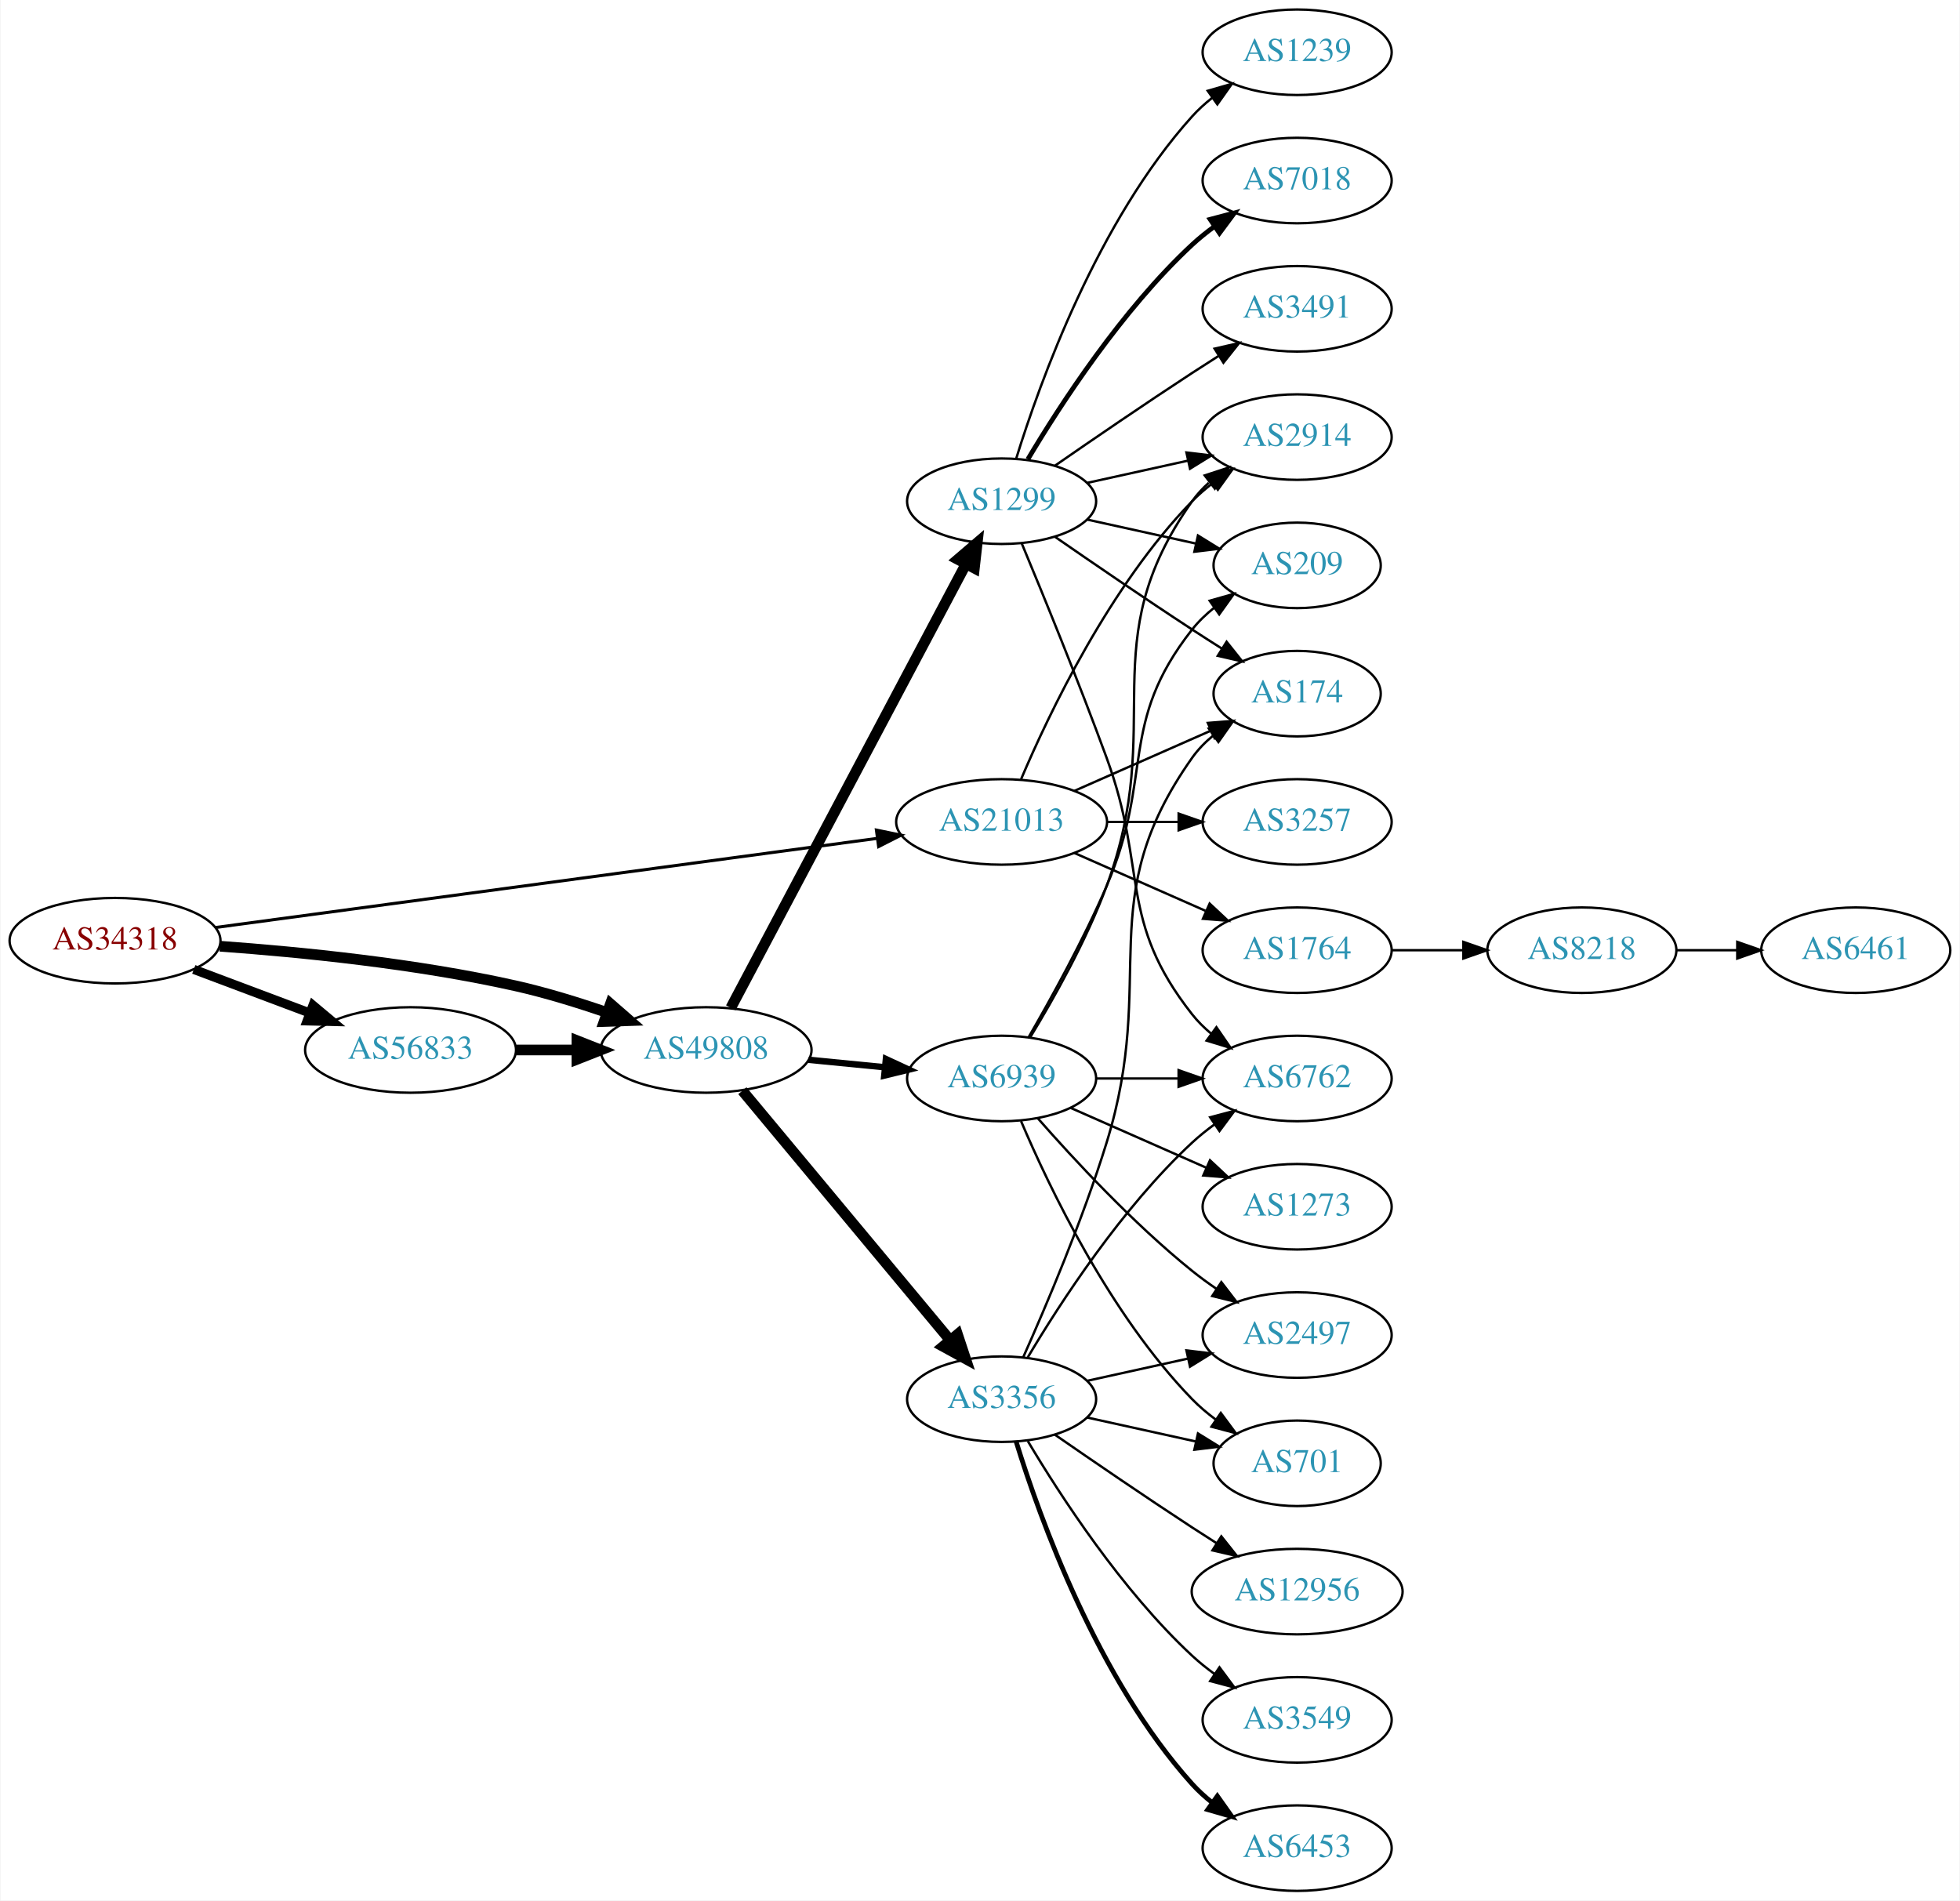
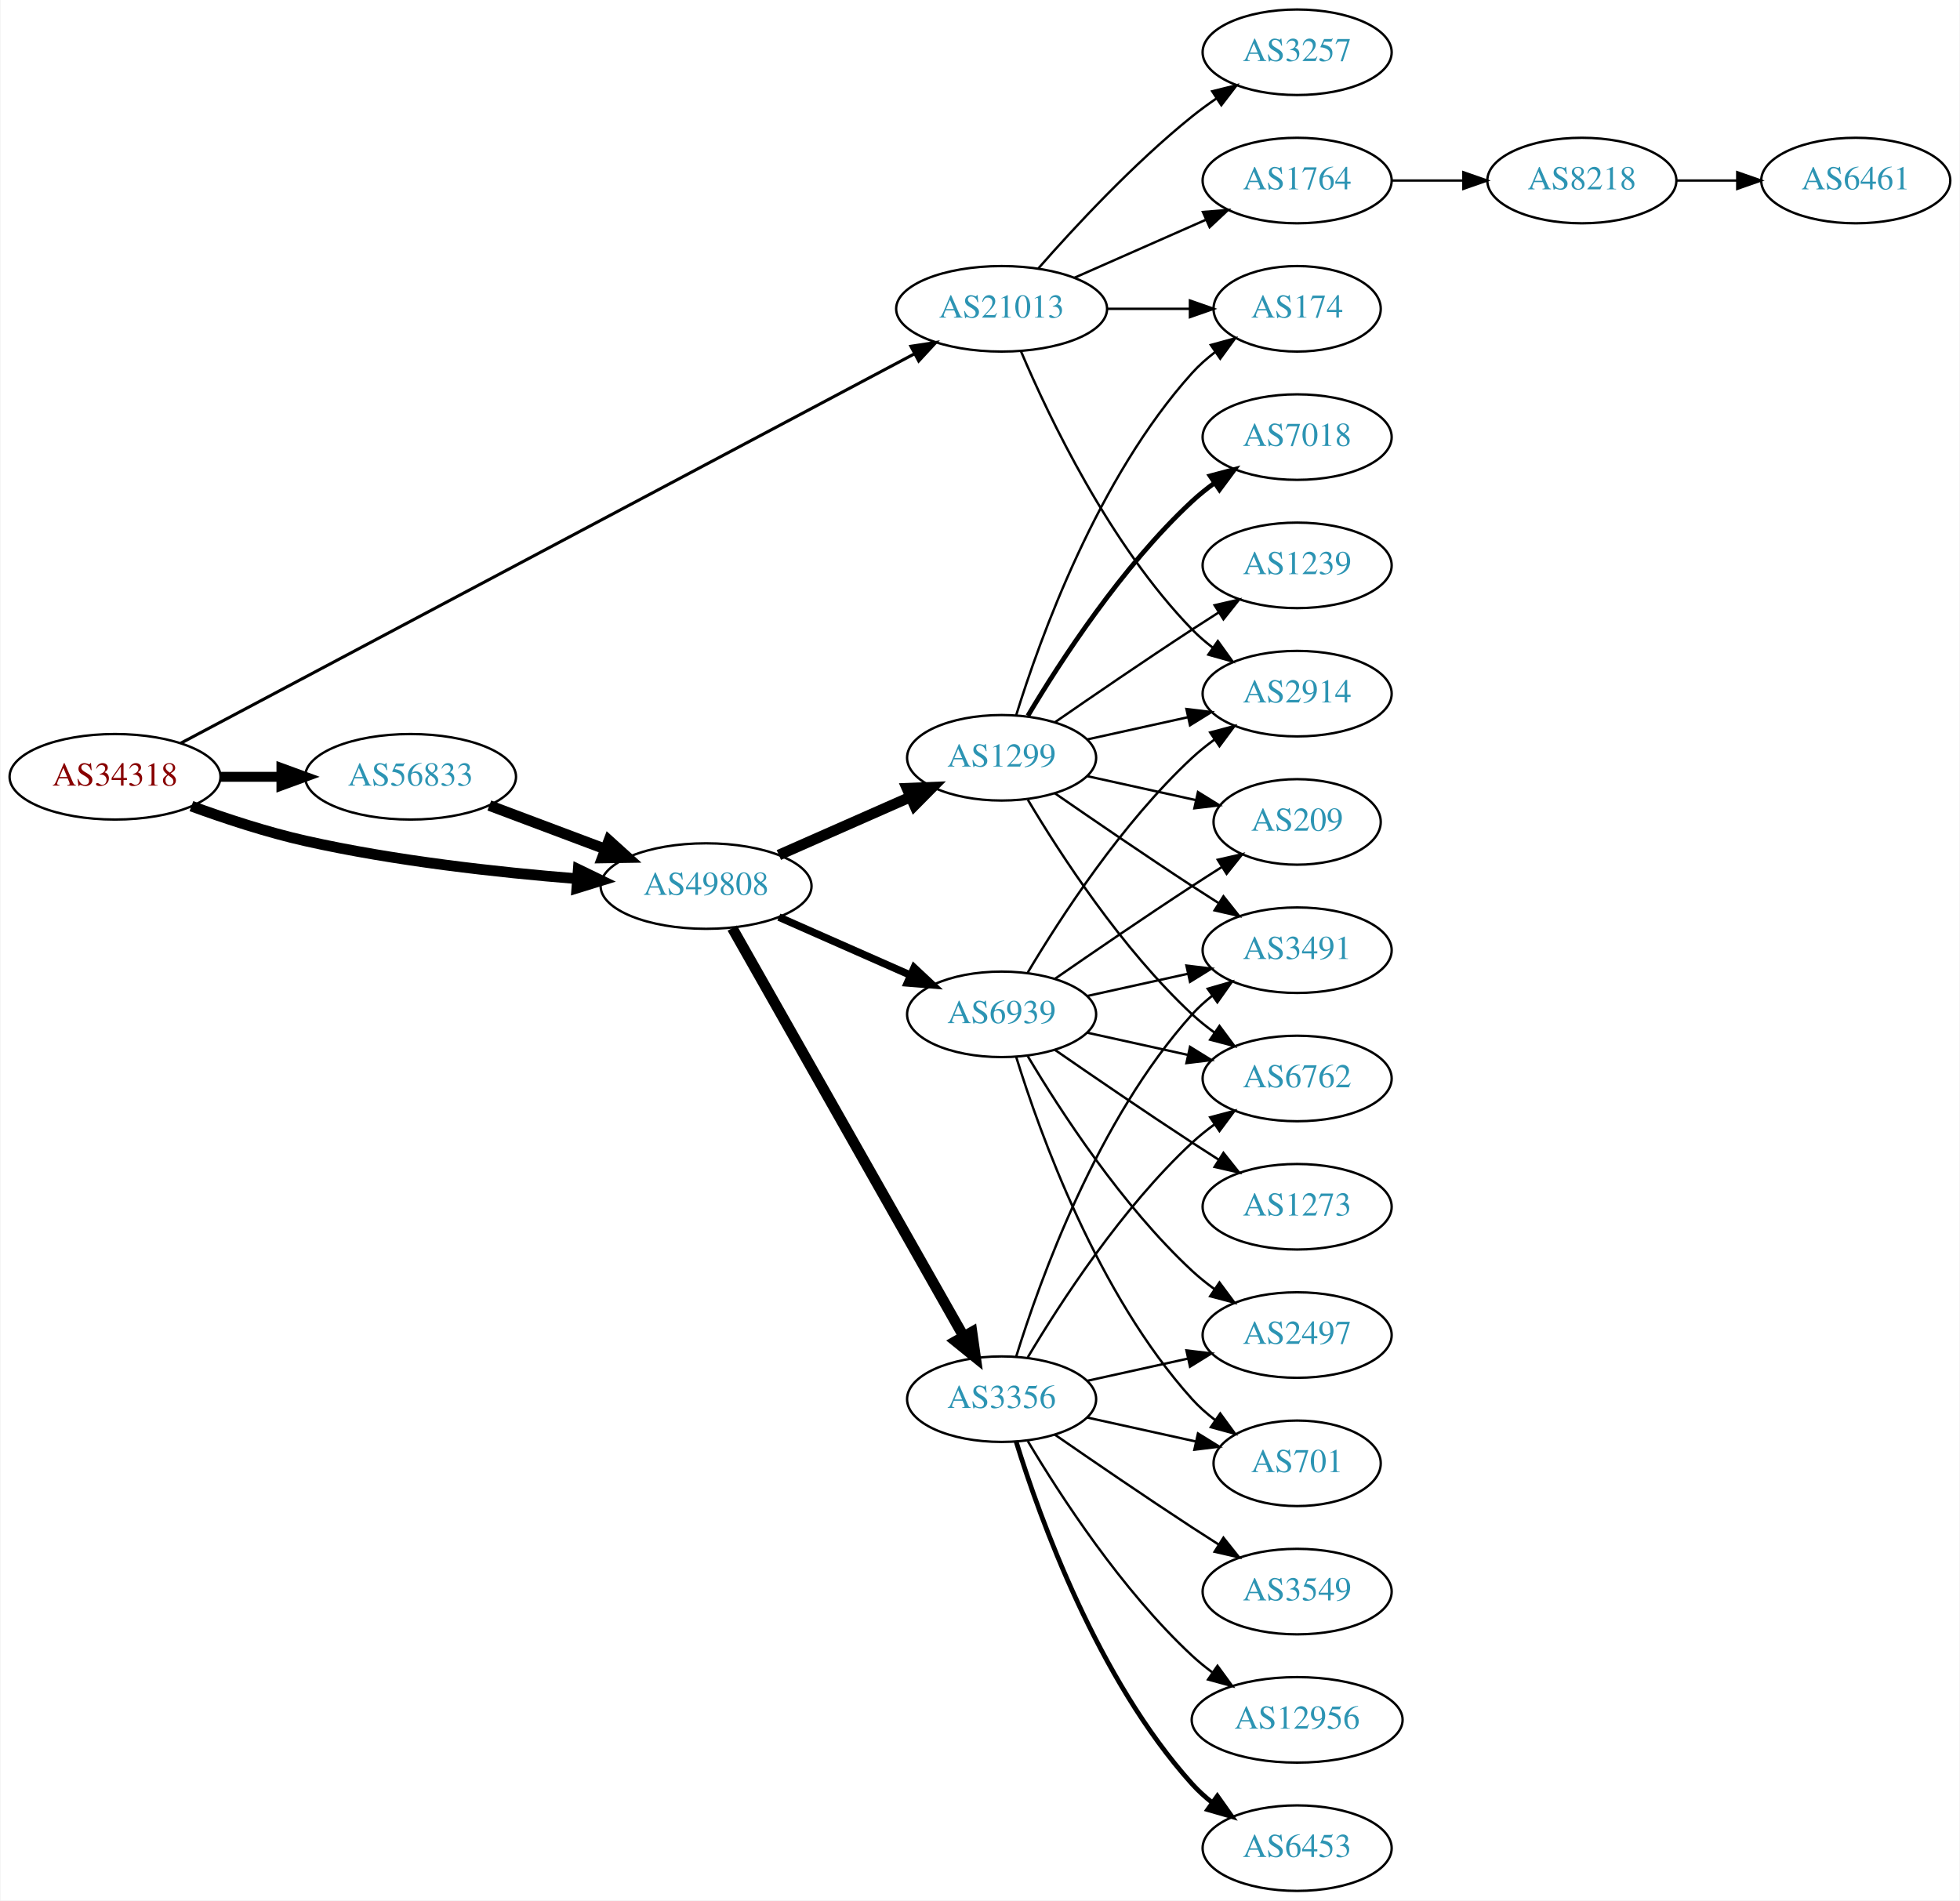
<svg xmlns="http://www.w3.org/2000/svg" xmlns:xlink="http://www.w3.org/1999/xlink" width="825pt" height="800pt" viewBox="0.00 0.00 824.55 800.00">
  <g id="graph0" class="graph" transform="scale(1 1) rotate(0) translate(4 796)">
    <polygon fill="white" stroke="none" points="-4,4 -4,-796 820.547,-796 820.547,4 -4,4" />
    <g id="node1" class="node">
      <g id="a_node1">
        <a xlink:href="/asn/34318" xlink:title="AS34318 ~ Flashnet GmbH [AT]">
-           <ellipse fill="#ffffff" stroke="black" cx="44.196" cy="-400" rx="44.393" ry="18" />
-           <text text-anchor="middle" x="44.196" y="-396.3" font-family="Times,serif" font-size="14.00" fill="#880000">AS34318</text>
+           <ellipse fill="#ffffff" stroke="black" cx="44.196" cy="-469" rx="44.393" ry="18" />
+           <text text-anchor="middle" x="44.196" y="-465.3" font-family="Times,serif" font-size="14.00" fill="#880000">AS34318</text>
        </a>
      </g>
    </g>
    <g id="node2" class="node">
      <g id="a_node2">
        <a xlink:href="/asn/21013" xlink:title="AS21013 ~ Wels, AT [AT]">
-           <ellipse fill="#ffffff" stroke="black" cx="417.373" cy="-450" rx="44.393" ry="18" />
-           <text text-anchor="middle" x="417.373" y="-446.3" font-family="Times,serif" font-size="14.00" fill="#2c94b3">AS21013</text>
+           <ellipse fill="#ffffff" stroke="black" cx="417.373" cy="-666" rx="44.393" ry="18" />
+           <text text-anchor="middle" x="417.373" y="-662.3" font-family="Times,serif" font-size="14.00" fill="#2c94b3">AS21013</text>
        </a>
      </g>
    </g>
    <g id="edge1" class="edge">
-       <path fill="none" stroke="black" stroke-width="1.286" d="M86.337,-405.542C154.479,-414.721 290.615,-433.06 364.978,-443.077" />
-       <polygon fill="black" stroke="black" stroke-width="1.286" points="364.67,-446.567 375.048,-444.433 365.605,-439.629 364.67,-446.567" />
+       <path fill="none" stroke="black" stroke-width="1.286" d="M71.89,-483.168C137.486,-517.983 306.606,-607.742 380.701,-647.068" />
+       <polygon fill="black" stroke="black" stroke-width="1.286" points="379.198,-650.232 389.671,-651.829 382.479,-644.049 379.198,-650.232" />
    </g>
    <g id="node3" class="node">
      <g id="a_node3">
        <a xlink:href="/asn/56833" xlink:title="AS56833 ~ mieX.at [AT]">
-           <ellipse fill="#ffffff" stroke="black" cx="168.588" cy="-354" rx="44.393" ry="18" />
-           <text text-anchor="middle" x="168.588" y="-350.3" font-family="Times,serif" font-size="14.00" fill="#2c94b3">AS56833</text>
+           <ellipse fill="#ffffff" stroke="black" cx="168.588" cy="-469" rx="44.393" ry="18" />
+           <text text-anchor="middle" x="168.588" y="-465.3" font-family="Times,serif" font-size="14.00" fill="#2c94b3">AS56833</text>
        </a>
      </g>
    </g>
    <g id="edge2" class="edge">
-       <path fill="none" stroke="black" stroke-width="3.857" d="M77.353,-387.914C92.251,-382.315 110.138,-375.592 126.043,-369.614" />
-       <polygon fill="black" stroke="black" stroke-width="3.857" points="127.517,-372.8 135.646,-366.005 125.054,-366.247 127.517,-372.8" />
+       <path fill="none" stroke="black" stroke-width="4.179" d="M88.692,-469C96.898,-469 105.569,-469 114.041,-469" />
+       <polygon fill="black" stroke="black" stroke-width="4.179" points="114.233,-472.656 124.233,-469 114.233,-465.344 114.233,-472.656" />
    </g>
    <g id="node4" class="node">
      <g id="a_node4">
        <a xlink:href="/asn/49808" xlink:title="AS49808 ~ POWERSPEED-AS [AT]">
-           <ellipse fill="#ffffff" stroke="black" cx="292.98" cy="-354" rx="44.393" ry="18" />
-           <text text-anchor="middle" x="292.98" y="-350.3" font-family="Times,serif" font-size="14.00" fill="#2c94b3">AS49808</text>
+           <ellipse fill="#ffffff" stroke="black" cx="292.98" cy="-423" rx="44.393" ry="18" />
+           <text text-anchor="middle" x="292.98" y="-419.3" font-family="Times,serif" font-size="14.00" fill="#2c94b3">AS49808</text>
        </a>
      </g>
    </g>
    <g id="edge3" class="edge">
-       <path fill="none" stroke="black" stroke-width="4.5" d="M88.326,-397.675C122.427,-395.224 171.07,-390.36 212.784,-381 225.534,-378.139 239.102,-373.955 251.339,-369.731" />
-       <polygon fill="black" stroke="black" stroke-width="4.5" points="252.722,-373.418 260.826,-366.359 250.085,-365.998 252.722,-373.418" />
+       <path fill="none" stroke="black" stroke-width="4.5" d="M76.35,-456.641C90.762,-451.376 108.234,-445.626 124.392,-442 162.032,-433.554 205.315,-428.769 238.464,-426.114" />
+       <polygon fill="black" stroke="black" stroke-width="4.5" points="239.177,-430.009 248.85,-425.325 238.581,-422.156 239.177,-430.009" />
    </g>
    <g id="node5" class="node">
      <g id="a_node5">
-         <a xlink:href="/asn/174" xlink:title="AS174 ~ Cogent Communications [US]">
-           <ellipse fill="#ffffff" stroke="black" cx="541.765" cy="-504" rx="35.194" ry="18" />
-           <text text-anchor="middle" x="541.765" y="-500.3" font-family="Times,serif" font-size="14.00" fill="#2c94b3">AS174</text>
+         <a xlink:href="/asn/1764" xlink:title="AS1764 ~ NEXTLAYER-AS [AT]">
+           <ellipse fill="#ffffff" stroke="black" cx="541.765" cy="-720" rx="39.794" ry="18" />
+           <text text-anchor="middle" x="541.765" y="-716.3" font-family="Times,serif" font-size="14.00" fill="#2c94b3">AS1764</text>
        </a>
      </g>
    </g>
    <g id="edge4" class="edge">
-       <path fill="none" stroke="black" d="M448,-463.072C465.271,-470.692 487.162,-480.35 505.34,-488.371" />
-       <polygon fill="black" stroke="black" points="504.172,-491.68 514.734,-492.515 506.997,-485.276 504.172,-491.68" />
+       <path fill="none" stroke="black" d="M448,-679.072C464.595,-686.393 485.454,-695.597 503.188,-703.421" />
+       <polygon fill="black" stroke="black" points="502.109,-706.77 512.671,-707.605 504.935,-700.366 502.109,-706.77" />
    </g>
    <g id="node6" class="node">
      <g id="a_node6">
-         <a xlink:href="/asn/3257" xlink:title="AS3257 ~ GTT [DE]">
-           <ellipse fill="#ffffff" stroke="black" cx="541.765" cy="-450" rx="39.794" ry="18" />
-           <text text-anchor="middle" x="541.765" y="-446.3" font-family="Times,serif" font-size="14.00" fill="#2c94b3">AS3257</text>
+         <a xlink:href="/asn/2914" xlink:title="AS2914 ~ NTT America, Inc. [US]">
+           <ellipse fill="#ffffff" stroke="black" cx="541.765" cy="-504" rx="39.794" ry="18" />
+           <text text-anchor="middle" x="541.765" y="-500.3" font-family="Times,serif" font-size="14.00" fill="#2c94b3">AS2914</text>
        </a>
      </g>
    </g>
    <g id="edge5" class="edge">
-       <path fill="none" stroke="black" d="M461.868,-450C471.557,-450 481.894,-450 491.787,-450" />
-       <polygon fill="black" stroke="black" points="491.889,-453.5 501.889,-450 491.889,-446.5 491.889,-453.5" />
+       <path fill="none" stroke="black" d="M425.563,-648.025C437.33,-620.318 462.904,-566.652 497.569,-531 500.189,-528.305 503.129,-525.761 506.212,-523.392" />
+       <polygon fill="black" stroke="black" points="508.388,-526.141 514.581,-517.545 504.379,-520.403 508.388,-526.141" />
    </g>
    <g id="node7" class="node">
      <g id="a_node7">
-         <a xlink:href="/asn/1764" xlink:title="AS1764 ~ NEXTLAYER-AS [AT]">
-           <ellipse fill="#ffffff" stroke="black" cx="541.765" cy="-396" rx="39.794" ry="18" />
-           <text text-anchor="middle" x="541.765" y="-392.3" font-family="Times,serif" font-size="14.00" fill="#2c94b3">AS1764</text>
+         <a xlink:href="/asn/3257" xlink:title="AS3257 ~ GTT [DE]">
+           <ellipse fill="#ffffff" stroke="black" cx="541.765" cy="-774" rx="39.794" ry="18" />
+           <text text-anchor="middle" x="541.765" y="-770.3" font-family="Times,serif" font-size="14.00" fill="#2c94b3">AS3257</text>
        </a>
      </g>
    </g>
    <g id="edge6" class="edge">
-       <path fill="none" stroke="black" d="M448,-436.928C464.595,-429.607 485.454,-420.403 503.188,-412.579" />
-       <polygon fill="black" stroke="black" points="504.935,-415.634 512.671,-408.395 502.109,-409.23 504.935,-415.634" />
+       <path fill="none" stroke="black" d="M432.805,-682.983C447.937,-700.229 472.901,-727.148 497.569,-747 500.824,-749.62 504.349,-752.192 507.934,-754.646" />
+       <polygon fill="black" stroke="black" points="506.021,-757.577 516.306,-760.121 509.852,-751.719 506.021,-757.577" />
    </g>
    <g id="node8" class="node">
      <g id="a_node8">
-         <a xlink:href="/asn/2914" xlink:title="AS2914 ~ NTT America, Inc. [US]">
-           <ellipse fill="#ffffff" stroke="black" cx="541.765" cy="-612" rx="39.794" ry="18" />
-           <text text-anchor="middle" x="541.765" y="-608.3" font-family="Times,serif" font-size="14.00" fill="#2c94b3">AS2914</text>
+         <a xlink:href="/asn/174" xlink:title="AS174 ~ Cogent Communications [US]">
+           <ellipse fill="#ffffff" stroke="black" cx="541.765" cy="-666" rx="35.194" ry="18" />
+           <text text-anchor="middle" x="541.765" y="-662.3" font-family="Times,serif" font-size="14.00" fill="#2c94b3">AS174</text>
        </a>
      </g>
    </g>
    <g id="edge7" class="edge">
-       <path fill="none" stroke="black" d="M425.563,-467.975C437.33,-495.682 462.904,-549.348 497.569,-585 500.189,-587.695 503.129,-590.239 506.212,-592.608" />
-       <polygon fill="black" stroke="black" points="504.379,-595.597 514.581,-598.455 508.388,-589.859 504.379,-595.597" />
+       <path fill="none" stroke="black" d="M461.868,-666C473.126,-666 485.258,-666 496.551,-666" />
+       <polygon fill="black" stroke="black" points="496.639,-669.5 506.639,-666 496.639,-662.5 496.639,-669.5" />
    </g>
    <g id="edge10" class="edge">
-       <path fill="none" stroke="black" stroke-width="4.5" d="M213.084,-354C221.29,-354 229.961,-354 238.434,-354" />
-       <polygon fill="black" stroke="black" stroke-width="4.5" points="238.625,-357.938 248.625,-354 238.625,-350.063 238.625,-357.938" />
+       <path fill="none" stroke="black" stroke-width="4.5" d="M201.745,-456.914C216.643,-451.315 234.53,-444.592 250.435,-438.614" />
+       <polygon fill="black" stroke="black" stroke-width="4.5" points="252.063,-442.209 260.038,-435.005 249.292,-434.838 252.063,-442.209" />
    </g>
    <g id="node11" class="node">
      <g id="a_node11">
        <a xlink:href="/asn/3356" xlink:title="AS3356 ~ Level 3 Parent, LLC [US]">
          <ellipse fill="#ffffff" stroke="black" cx="417.373" cy="-207" rx="39.794" ry="18" />
          <text text-anchor="middle" x="417.373" y="-203.3" font-family="Times,serif" font-size="14.00" fill="#2c94b3">AS3356</text>
        </a>
      </g>
    </g>
    <g id="edge11" class="edge">
-       <path fill="none" stroke="black" stroke-width="4.5" d="M308.26,-336.85C329.817,-310.958 370.785,-261.753 395.633,-231.91" />
-       <polygon fill="black" stroke="black" stroke-width="4.5" points="398.811,-234.246 402.184,-224.041 392.76,-229.207 398.811,-234.246" />
+       <path fill="none" stroke="black" stroke-width="4.5" d="M303.996,-405.324C325.476,-367.416 376.07,-278.127 401.39,-233.441" />
+       <polygon fill="black" stroke="black" stroke-width="4.5" points="404.886,-235.259 406.39,-224.617 398.034,-231.377 404.886,-235.259" />
    </g>
    <g id="node12" class="node">
      <g id="a_node12">
        <a xlink:href="/asn/1299" xlink:title="AS1299 ~ Telia Carrier [EU]">
-           <ellipse fill="#ffffff" stroke="black" cx="417.373" cy="-585" rx="39.794" ry="18" />
-           <text text-anchor="middle" x="417.373" y="-581.3" font-family="Times,serif" font-size="14.00" fill="#2c94b3">AS1299</text>
+           <ellipse fill="#ffffff" stroke="black" cx="417.373" cy="-477" rx="39.794" ry="18" />
+           <text text-anchor="middle" x="417.373" y="-473.3" font-family="Times,serif" font-size="14.00" fill="#2c94b3">AS1299</text>
        </a>
      </g>
    </g>
    <g id="edge12" class="edge">
-       <path fill="none" stroke="black" stroke-width="4.5" d="M303.381,-371.743C324.747,-412.069 377.056,-510.794 402.295,-558.431" />
-       <polygon fill="black" stroke="black" stroke-width="4.5" points="398.946,-560.52 407.107,-567.513 405.905,-556.833 398.946,-560.52" />
+       <path fill="none" stroke="black" stroke-width="4.5" d="M323.608,-436.072C340.203,-443.393 361.062,-452.597 378.795,-460.421" />
+       <polygon fill="black" stroke="black" stroke-width="4.5" points="377.54,-464.171 388.279,-464.605 380.719,-456.966 377.54,-464.171" />
    </g>
    <g id="node13" class="node">
      <g id="a_node13">
        <a xlink:href="/asn/6939" xlink:title="AS6939 ~ Hurricane Electric LLC [US]">
-           <ellipse fill="#ffffff" stroke="black" cx="417.373" cy="-342" rx="39.794" ry="18" />
-           <text text-anchor="middle" x="417.373" y="-338.3" font-family="Times,serif" font-size="14.00" fill="#2c94b3">AS6939</text>
+           <ellipse fill="#ffffff" stroke="black" cx="417.373" cy="-369" rx="39.794" ry="18" />
+           <text text-anchor="middle" x="417.373" y="-365.3" font-family="Times,serif" font-size="14.00" fill="#2c94b3">AS6939</text>
        </a>
      </g>
    </g>
    <g id="edge13" class="edge">
-       <path fill="none" stroke="black" stroke-width="2.7" d="M336.101,-349.87C346.476,-348.853 357.664,-347.756 368.298,-346.713" />
-       <polygon fill="black" stroke="black" stroke-width="2.7" points="368.668,-350.194 378.279,-345.735 367.985,-343.228 368.668,-350.194" />
+       <path fill="none" stroke="black" stroke-width="3.15" d="M323.608,-409.928C340.203,-402.607 361.062,-393.403 378.795,-385.579" />
+       <polygon fill="black" stroke="black" stroke-width="3.15" points="380.543,-388.634 388.279,-381.395 377.717,-382.23 380.543,-388.634" />
    </g>
    <g id="node9" class="node">
      <g id="a_node9">
        <a xlink:href="/asn/8218" xlink:title="AS8218 ~ legacy Neotelecoms [FR]">
-           <ellipse fill="#ffffff" stroke="black" cx="661.607" cy="-396" rx="39.794" ry="18" />
-           <text text-anchor="middle" x="661.607" y="-392.3" font-family="Times,serif" font-size="14.00" fill="#2c94b3">AS8218</text>
+           <ellipse fill="#ffffff" stroke="black" cx="661.607" cy="-720" rx="39.794" ry="18" />
+           <text text-anchor="middle" x="661.607" y="-716.3" font-family="Times,serif" font-size="14.00" fill="#2c94b3">AS8218</text>
        </a>
      </g>
    </g>
    <g id="edge8" class="edge">
-       <path fill="none" stroke="black" d="M581.677,-396C591.231,-396 601.58,-396 611.543,-396" />
-       <polygon fill="black" stroke="black" points="611.736,-399.5 621.735,-396 611.735,-392.5 611.736,-399.5" />
+       <path fill="none" stroke="black" d="M581.677,-720C591.231,-720 601.58,-720 611.543,-720" />
+       <polygon fill="black" stroke="black" points="611.736,-723.5 621.735,-720 611.735,-716.5 611.736,-723.5" />
    </g>
    <g id="node10" class="node">
      <g id="a_node10">
        <a xlink:href="/asn/6461" xlink:title="AS6461 ~ Zayo Bandwidth [US]">
-           <ellipse fill="#ffffff" stroke="black" cx="776.9" cy="-396" rx="39.794" ry="18" />
-           <text text-anchor="middle" x="776.9" y="-392.3" font-family="Times,serif" font-size="14.00" fill="#2c94b3">AS6461</text>
+           <ellipse fill="#ffffff" stroke="black" cx="776.9" cy="-720" rx="39.794" ry="18" />
+           <text text-anchor="middle" x="776.9" y="-716.3" font-family="Times,serif" font-size="14.00" fill="#2c94b3">AS6461</text>
        </a>
      </g>
    </g>
    <g id="edge9" class="edge">
-       <path fill="none" stroke="black" d="M701.279,-396C709.482,-396 718.246,-396 726.779,-396" />
-       <polygon fill="black" stroke="black" points="727.018,-399.5 737.018,-396 727.018,-392.5 727.018,-399.5" />
-     </g>
-     <g id="edge20" class="edge">
-       <path fill="none" stroke="black" d="M426.459,-224.644C435.898,-245.77 451.497,-282.392 461.569,-315 483.335,-385.471 454.989,-416.775 497.569,-477 500.038,-480.493 503.117,-483.63 506.487,-486.421" />
-       <polygon fill="black" stroke="black" points="504.555,-489.343 514.727,-492.31 508.625,-483.648 504.555,-489.343" />
+       <path fill="none" stroke="black" d="M701.279,-720C709.482,-720 718.246,-720 726.779,-720" />
+       <polygon fill="black" stroke="black" points="727.018,-723.5 737.018,-720 727.018,-716.5 727.018,-723.5" />
    </g>
    <g id="node14" class="node">
      <g id="a_node14">
        <a xlink:href="/asn/2497" xlink:title="AS2497 ~ Internet Initiative Japan Inc. [JP]">
          <ellipse fill="#ffffff" stroke="black" cx="541.765" cy="-234" rx="39.794" ry="18" />
          <text text-anchor="middle" x="541.765" y="-230.3" font-family="Times,serif" font-size="14.00" fill="#2c94b3">AS2497</text>
        </a>
      </g>
    </g>
    <g id="edge14" class="edge">
      <path fill="none" stroke="black" d="M453.445,-214.737C466.632,-217.646 481.812,-220.995 495.778,-224.076" />
      <polygon fill="black" stroke="black" points="495.168,-227.525 505.687,-226.262 496.676,-220.69 495.168,-227.525" />
    </g>
    <g id="node15" class="node">
      <g id="a_node15">
        <a xlink:href="/asn/6762" xlink:title="AS6762 ~ TELECOM ITALIA SPARKLE S.p.A. [IT]">
          <ellipse fill="#ffffff" stroke="black" cx="541.765" cy="-342" rx="39.794" ry="18" />
          <text text-anchor="middle" x="541.765" y="-338.3" font-family="Times,serif" font-size="14.00" fill="#2c94b3">AS6762</text>
        </a>
      </g>
    </g>
    <g id="edge15" class="edge">
      <path fill="none" stroke="black" d="M428.418,-224.671C441.989,-247.472 467.922,-287.472 497.569,-315 500.475,-317.699 503.688,-320.28 507.012,-322.703" />
      <polygon fill="black" stroke="black" points="505.147,-325.667 515.39,-328.375 509.072,-319.87 505.147,-325.667" />
    </g>
    <g id="node16" class="node">
      <g id="a_node16">
-         <a xlink:href="/asn/12956" xlink:title="AS12956 ~ TELXIUS [ES]">
-           <ellipse fill="#ffffff" stroke="black" cx="541.765" cy="-126" rx="44.393" ry="18" />
-           <text text-anchor="middle" x="541.765" y="-122.3" font-family="Times,serif" font-size="14.00" fill="#2c94b3">AS12956</text>
+         <a xlink:href="/asn/3549" xlink:title="AS3549 ~ Level 3 Parent, LLC [US]">
+           <ellipse fill="#ffffff" stroke="black" cx="541.765" cy="-126" rx="39.794" ry="18" />
+           <text text-anchor="middle" x="541.765" y="-122.3" font-family="Times,serif" font-size="14.00" fill="#2c94b3">AS3549</text>
        </a>
      </g>
    </g>
    <g id="edge16" class="edge">
-       <path fill="none" stroke="black" d="M439.73,-192.099C455.581,-181.123 477.784,-165.921 497.569,-153 500.889,-150.831 504.372,-148.594 507.858,-146.379" />
-       <polygon fill="black" stroke="black" points="509.847,-149.262 516.44,-140.968 506.114,-143.34 509.847,-149.262" />
+       <path fill="none" stroke="black" d="M439.73,-192.099C455.581,-181.123 477.784,-165.921 497.569,-153 501.151,-150.661 504.921,-148.241 508.681,-145.856" />
+       <polygon fill="black" stroke="black" points="510.744,-148.693 517.342,-140.404 507.015,-142.769 510.744,-148.693" />
    </g>
    <g id="node17" class="node">
      <g id="a_node17">
-         <a xlink:href="/asn/701" xlink:title="AS701 ~ UUNET [US]">
-           <ellipse fill="#ffffff" stroke="black" cx="541.765" cy="-180" rx="35.194" ry="18" />
-           <text text-anchor="middle" x="541.765" y="-176.3" font-family="Times,serif" font-size="14.00" fill="#2c94b3">AS701</text>
+         <a xlink:href="/asn/3491" xlink:title="AS3491 ~ PCCW Global, Inc. [US]">
+           <ellipse fill="#ffffff" stroke="black" cx="541.765" cy="-396" rx="39.794" ry="18" />
+           <text text-anchor="middle" x="541.765" y="-392.3" font-family="Times,serif" font-size="14.00" fill="#2c94b3">AS3491</text>
        </a>
      </g>
    </g>
    <g id="edge17" class="edge">
-       <path fill="none" stroke="black" d="M453.445,-199.263C467.679,-196.123 484.233,-192.471 499.078,-189.196" />
-       <polygon fill="black" stroke="black" points="500.021,-192.572 509.032,-187 498.513,-185.737 500.021,-192.572" />
+       <path fill="none" stroke="black" d="M423.51,-224.94C433.413,-256.979 457.751,-324.812 497.569,-369 500.085,-371.792 502.956,-374.401 505.995,-376.812" />
+       <polygon fill="black" stroke="black" points="504.124,-379.776 514.303,-382.715 508.179,-374.07 504.124,-379.776" />
    </g>
    <g id="node18" class="node">
      <g id="a_node18">
-         <a xlink:href="/asn/3549" xlink:title="AS3549 ~ Level 3 Parent, LLC [US]">
-           <ellipse fill="#ffffff" stroke="black" cx="541.765" cy="-72" rx="39.794" ry="18" />
-           <text text-anchor="middle" x="541.765" y="-68.3" font-family="Times,serif" font-size="14.00" fill="#2c94b3">AS3549</text>
+         <a xlink:href="/asn/12956" xlink:title="AS12956 ~ TELXIUS [ES]">
+           <ellipse fill="#ffffff" stroke="black" cx="541.765" cy="-72" rx="44.393" ry="18" />
+           <text text-anchor="middle" x="541.765" y="-68.3" font-family="Times,serif" font-size="14.00" fill="#2c94b3">AS12956</text>
        </a>
      </g>
    </g>
    <g id="edge18" class="edge">
-       <path fill="none" stroke="black" d="M428.418,-189.329C441.989,-166.528 467.922,-126.528 497.569,-99 500.475,-96.302 503.688,-93.72 507.012,-91.297" />
-       <polygon fill="black" stroke="black" points="509.072,-94.13 515.39,-85.625 505.147,-88.333 509.072,-94.13" />
+       <path fill="none" stroke="black" d="M428.418,-189.329C441.989,-166.528 467.922,-126.528 497.569,-99 500.175,-96.58 503.029,-94.254 505.988,-92.052" />
+       <polygon fill="black" stroke="black" points="508.235,-94.754 514.487,-86.2 504.265,-88.988 508.235,-94.754" />
    </g>
    <g id="node19" class="node">
      <g id="a_node19">
        <a xlink:href="/asn/6453" xlink:title="AS6453 ~ TATA COMMUNICATIONS (AMERICA) INC [US]">
          <ellipse fill="#ffffff" stroke="black" cx="541.765" cy="-18" rx="39.794" ry="18" />
          <text text-anchor="middle" x="541.765" y="-14.3" font-family="Times,serif" font-size="14.00" fill="#2c94b3">AS6453</text>
        </a>
      </g>
    </g>
    <g id="edge19" class="edge">
      <path fill="none" stroke="black" stroke-width="2" d="M423.51,-189.06C433.413,-157.021 457.751,-89.188 497.569,-45 500.085,-42.208 502.956,-39.599 505.995,-37.188" />
      <polygon fill="black" stroke="black" stroke-width="2" points="508.179,-39.931 514.303,-31.285 504.124,-34.224 508.179,-39.931" />
    </g>
-     <g id="edge27" class="edge">
-       <path fill="none" stroke="black" d="M439.73,-570.099C455.581,-559.123 477.784,-543.921 497.569,-531 501.613,-528.358 505.899,-525.615 510.138,-522.933" />
-       <polygon fill="black" stroke="black" points="512.075,-525.85 518.682,-517.568 508.352,-519.921 512.075,-525.85" />
-     </g>
-     <g id="edge26" class="edge">
-       <path fill="none" stroke="black" d="M453.445,-592.737C466.632,-595.646 481.812,-598.995 495.778,-602.076" />
-       <polygon fill="black" stroke="black" points="495.168,-605.525 505.687,-604.262 496.676,-598.69 495.168,-605.525" />
-     </g>
-     <g id="edge21" class="edge">
-       <path fill="none" stroke="black" d="M425.881,-567.161C434.765,-545.848 449.831,-509.046 461.569,-477 478.971,-429.49 466.27,-408.754 497.569,-369 499.894,-366.047 502.637,-363.33 505.596,-360.853" />
-       <polygon fill="black" stroke="black" points="507.789,-363.585 513.793,-354.855 503.656,-357.936 507.789,-363.585" />
-     </g>
    <g id="node20" class="node">
      <g id="a_node20">
-         <a xlink:href="/asn/1239" xlink:title="AS1239 ~ Sprint [US]">
-           <ellipse fill="#ffffff" stroke="black" cx="541.765" cy="-774" rx="39.794" ry="18" />
-           <text text-anchor="middle" x="541.765" y="-770.3" font-family="Times,serif" font-size="14.00" fill="#2c94b3">AS1239</text>
-         </a>
-       </g>
+         <a xlink:href="/asn/701" xlink:title="AS701 ~ UUNET [US]">
+           <ellipse fill="#ffffff" stroke="black" cx="541.765" cy="-180" rx="35.194" ry="18" />
+           <text text-anchor="middle" x="541.765" y="-176.3" font-family="Times,serif" font-size="14.00" fill="#2c94b3">AS701</text>
+         </a>
+       </g>
+     </g>
+     <g id="edge20" class="edge">
+       <path fill="none" stroke="black" d="M453.445,-199.263C467.679,-196.123 484.233,-192.471 499.078,-189.196" />
+       <polygon fill="black" stroke="black" points="500.021,-192.572 509.032,-187 498.513,-185.737 500.021,-192.572" />
+     </g>
+     <g id="edge26" class="edge">
+       <path fill="none" stroke="black" d="M453.445,-484.737C466.632,-487.646 481.812,-490.995 495.778,-494.076" />
+       <polygon fill="black" stroke="black" points="495.168,-497.525 505.687,-496.262 496.676,-490.69 495.168,-497.525" />
+     </g>
+     <g id="edge27" class="edge">
+       <path fill="none" stroke="black" d="M423.51,-494.94C433.413,-526.979 457.751,-594.812 497.569,-639 500.433,-642.178 503.757,-645.119 507.264,-647.8" />
+       <polygon fill="black" stroke="black" points="505.431,-650.786 515.653,-653.569 509.397,-645.018 505.431,-650.786" />
    </g>
    <g id="edge22" class="edge">
-       <path fill="none" stroke="black" d="M423.51,-602.94C433.413,-634.979 457.751,-702.812 497.569,-747 500.085,-749.792 502.956,-752.401 505.995,-754.812" />
-       <polygon fill="black" stroke="black" points="504.124,-757.776 514.303,-760.715 508.179,-752.07 504.124,-757.776" />
+       <path fill="none" stroke="black" d="M428.418,-459.329C441.989,-436.528 467.922,-396.528 497.569,-369 500.475,-366.301 503.688,-363.72 507.012,-361.297" />
+       <polygon fill="black" stroke="black" points="509.072,-364.13 515.39,-355.625 505.147,-358.333 509.072,-364.13" />
+     </g>
+     <g id="edge24" class="edge">
+       <path fill="none" stroke="black" d="M439.73,-462.099C455.581,-451.123 477.784,-435.921 497.569,-423 501.151,-420.661 504.921,-418.241 508.681,-415.856" />
+       <polygon fill="black" stroke="black" points="510.744,-418.693 517.342,-410.404 507.015,-412.769 510.744,-418.693" />
    </g>
    <g id="node21" class="node">
      <g id="a_node21">
        <a xlink:href="/asn/7018" xlink:title="AS7018 ~ AT&amp;T Services, Inc. [US]">
-           <ellipse fill="#ffffff" stroke="black" cx="541.765" cy="-720" rx="39.794" ry="18" />
-           <text text-anchor="middle" x="541.765" y="-716.3" font-family="Times,serif" font-size="14.00" fill="#2c94b3">AS7018</text>
-         </a>
-       </g>
-     </g>
-     <g id="edge23" class="edge">
-       <path fill="none" stroke="black" stroke-width="2" d="M428.418,-602.671C441.989,-625.472 467.922,-665.472 497.569,-693 500.475,-695.699 503.688,-698.28 507.012,-700.703" />
-       <polygon fill="black" stroke="black" stroke-width="2" points="505.147,-703.667 515.39,-706.375 509.072,-697.87 505.147,-703.667" />
+           <ellipse fill="#ffffff" stroke="black" cx="541.765" cy="-612" rx="39.794" ry="18" />
+           <text text-anchor="middle" x="541.765" y="-608.3" font-family="Times,serif" font-size="14.00" fill="#2c94b3">AS7018</text>
+         </a>
+       </g>
+     </g>
+     <g id="edge21" class="edge">
+       <path fill="none" stroke="black" stroke-width="2" d="M428.418,-494.671C441.989,-517.472 467.922,-557.472 497.569,-585 500.475,-587.699 503.688,-590.28 507.012,-592.703" />
+       <polygon fill="black" stroke="black" stroke-width="2" points="505.147,-595.667 515.39,-598.375 509.072,-589.87 505.147,-595.667" />
    </g>
    <g id="node22" class="node">
      <g id="a_node22">
-         <a xlink:href="/asn/3491" xlink:title="AS3491 ~ PCCW Global, Inc. [US]">
-           <ellipse fill="#ffffff" stroke="black" cx="541.765" cy="-666" rx="39.794" ry="18" />
-           <text text-anchor="middle" x="541.765" y="-662.3" font-family="Times,serif" font-size="14.00" fill="#2c94b3">AS3491</text>
-         </a>
-       </g>
-     </g>
-     <g id="edge24" class="edge">
-       <path fill="none" stroke="black" d="M439.73,-599.901C455.581,-610.877 477.784,-626.079 497.569,-639 501.151,-641.339 504.921,-643.759 508.681,-646.144" />
-       <polygon fill="black" stroke="black" points="507.015,-649.231 517.342,-651.596 510.744,-643.307 507.015,-649.231" />
+         <a xlink:href="/asn/1239" xlink:title="AS1239 ~ Sprint [US]">
+           <ellipse fill="#ffffff" stroke="black" cx="541.765" cy="-558" rx="39.794" ry="18" />
+           <text text-anchor="middle" x="541.765" y="-554.3" font-family="Times,serif" font-size="14.00" fill="#2c94b3">AS1239</text>
+         </a>
+       </g>
+     </g>
+     <g id="edge23" class="edge">
+       <path fill="none" stroke="black" d="M439.73,-491.901C455.581,-502.877 477.784,-518.079 497.569,-531 501.151,-533.339 504.921,-535.759 508.681,-538.144" />
+       <polygon fill="black" stroke="black" points="507.015,-541.231 517.342,-543.596 510.744,-535.307 507.015,-541.231" />
    </g>
    <g id="node23" class="node">
      <g id="a_node23">
        <a xlink:href="/asn/209" xlink:title="AS209 ~ CenturyLink Communications, LLC [US]">
-           <ellipse fill="#ffffff" stroke="black" cx="541.765" cy="-558" rx="35.194" ry="18" />
-           <text text-anchor="middle" x="541.765" y="-554.3" font-family="Times,serif" font-size="14.00" fill="#2c94b3">AS209</text>
+           <ellipse fill="#ffffff" stroke="black" cx="541.765" cy="-450" rx="35.194" ry="18" />
+           <text text-anchor="middle" x="541.765" y="-446.3" font-family="Times,serif" font-size="14.00" fill="#2c94b3">AS209</text>
        </a>
      </g>
    </g>
    <g id="edge25" class="edge">
-       <path fill="none" stroke="black" d="M453.445,-577.263C467.679,-574.123 484.233,-570.471 499.078,-567.196" />
-       <polygon fill="black" stroke="black" points="500.021,-570.572 509.032,-565 498.513,-563.737 500.021,-570.572" />
+       <path fill="none" stroke="black" d="M453.445,-469.263C467.679,-466.123 484.233,-462.471 499.078,-459.196" />
+       <polygon fill="black" stroke="black" points="500.021,-462.572 509.032,-457 498.513,-455.737 500.021,-462.572" />
+     </g>
+     <g id="edge30" class="edge">
+       <path fill="none" stroke="black" d="M428.418,-386.671C441.989,-409.472 467.922,-449.472 497.569,-477 500.475,-479.699 503.688,-482.28 507.012,-484.703" />
+       <polygon fill="black" stroke="black" points="505.147,-487.667 515.39,-490.375 509.072,-481.87 505.147,-487.667" />
+     </g>
+     <g id="edge32" class="edge">
+       <path fill="none" stroke="black" d="M428.418,-351.329C441.989,-328.528 467.922,-288.528 497.569,-261 500.475,-258.301 503.688,-255.72 507.012,-253.297" />
+       <polygon fill="black" stroke="black" points="509.072,-256.13 515.39,-247.625 505.147,-250.333 509.072,-256.13" />
+     </g>
+     <g id="edge28" class="edge">
+       <path fill="none" stroke="black" d="M453.445,-361.263C466.632,-358.354 481.812,-355.005 495.778,-351.924" />
+       <polygon fill="black" stroke="black" points="496.676,-355.31 505.687,-349.738 495.168,-348.475 496.676,-355.31" />
+     </g>
+     <g id="edge33" class="edge">
+       <path fill="none" stroke="black" d="M453.445,-376.737C466.632,-379.646 481.812,-382.995 495.778,-386.076" />
+       <polygon fill="black" stroke="black" points="495.168,-389.525 505.687,-388.262 496.676,-382.69 495.168,-389.525" />
+     </g>
+     <g id="edge31" class="edge">
+       <path fill="none" stroke="black" d="M423.51,-351.06C433.413,-319.021 457.751,-251.188 497.569,-207 500.433,-203.822 503.757,-200.881 507.264,-198.2" />
+       <polygon fill="black" stroke="black" points="509.397,-200.982 515.653,-192.431 505.431,-195.214 509.397,-200.982" />
    </g>
    <g id="edge29" class="edge">
-       <path fill="none" stroke="black" d="M429.425,-359.367C439.152,-375.345 453.054,-399.981 461.569,-423 487.157,-492.175 454.989,-524.775 497.569,-585 499.56,-587.816 501.947,-590.401 504.563,-592.76" />
-       <polygon fill="black" stroke="black" points="502.862,-595.865 512.931,-599.162 507.115,-590.306 502.862,-595.865" />
-     </g>
-     <g id="edge33" class="edge">
-       <path fill="none" stroke="black" d="M432.525,-325.337C447.626,-308.106 472.747,-280.976 497.569,-261 500.824,-258.38 504.349,-255.808 507.934,-253.354" />
-       <polygon fill="black" stroke="black" points="509.852,-256.281 516.306,-247.879 506.021,-250.423 509.852,-256.281" />
-     </g>
-     <g id="edge28" class="edge">
-       <path fill="none" stroke="black" d="M457.098,-342C468.037,-342 480.087,-342 491.553,-342" />
-       <polygon fill="black" stroke="black" points="491.871,-345.5 501.871,-342 491.871,-338.5 491.871,-345.5" />
-     </g>
-     <g id="edge32" class="edge">
-       <path fill="none" stroke="black" d="M425.563,-324.025C437.33,-296.318 462.904,-242.652 497.569,-207 500.551,-203.933 503.949,-201.06 507.498,-198.419" />
-       <polygon fill="black" stroke="black" points="509.625,-201.205 515.932,-192.692 505.693,-195.414 509.625,-201.205" />
-     </g>
-     <g id="edge31" class="edge">
-       <path fill="none" stroke="black" d="M428.684,-359.277C438.038,-375.397 451.816,-400.304 461.569,-423 481.543,-469.487 466.27,-491.246 497.569,-531 500.215,-534.361 503.404,-537.417 506.835,-540.161" />
-       <polygon fill="black" stroke="black" points="504.948,-543.113 515.142,-546 508.973,-537.386 504.948,-543.113" />
+       <path fill="none" stroke="black" d="M439.73,-383.901C455.581,-394.877 477.784,-410.079 497.569,-423 501.613,-425.642 505.899,-428.385 510.138,-431.067" />
+       <polygon fill="black" stroke="black" points="508.352,-434.079 518.682,-436.432 512.075,-428.15 508.352,-434.079" />
    </g>
    <g id="node24" class="node">
      <g id="a_node24">
        <a xlink:href="/asn/1273" xlink:title="AS1273 ~ Vodafone Group PLC [EU]">
          <ellipse fill="#ffffff" stroke="black" cx="541.765" cy="-288" rx="39.794" ry="18" />
          <text text-anchor="middle" x="541.765" y="-284.3" font-family="Times,serif" font-size="14.00" fill="#2c94b3">AS1273</text>
        </a>
      </g>
    </g>
-     <g id="edge30" class="edge">
-       <path fill="none" stroke="black" d="M446.452,-329.611C463.4,-322.134 485.197,-312.517 503.566,-304.412" />
-       <polygon fill="black" stroke="black" points="505.08,-307.57 512.816,-300.331 502.254,-301.166 505.08,-307.57" />
+     <g id="edge34" class="edge">
+       <path fill="none" stroke="black" d="M439.73,-354.099C455.581,-343.123 477.784,-327.921 497.569,-315 501.151,-312.661 504.921,-310.241 508.681,-307.856" />
+       <polygon fill="black" stroke="black" points="510.744,-310.693 517.342,-302.404 507.015,-304.769 510.744,-310.693" />
    </g>
  </g>
</svg>
